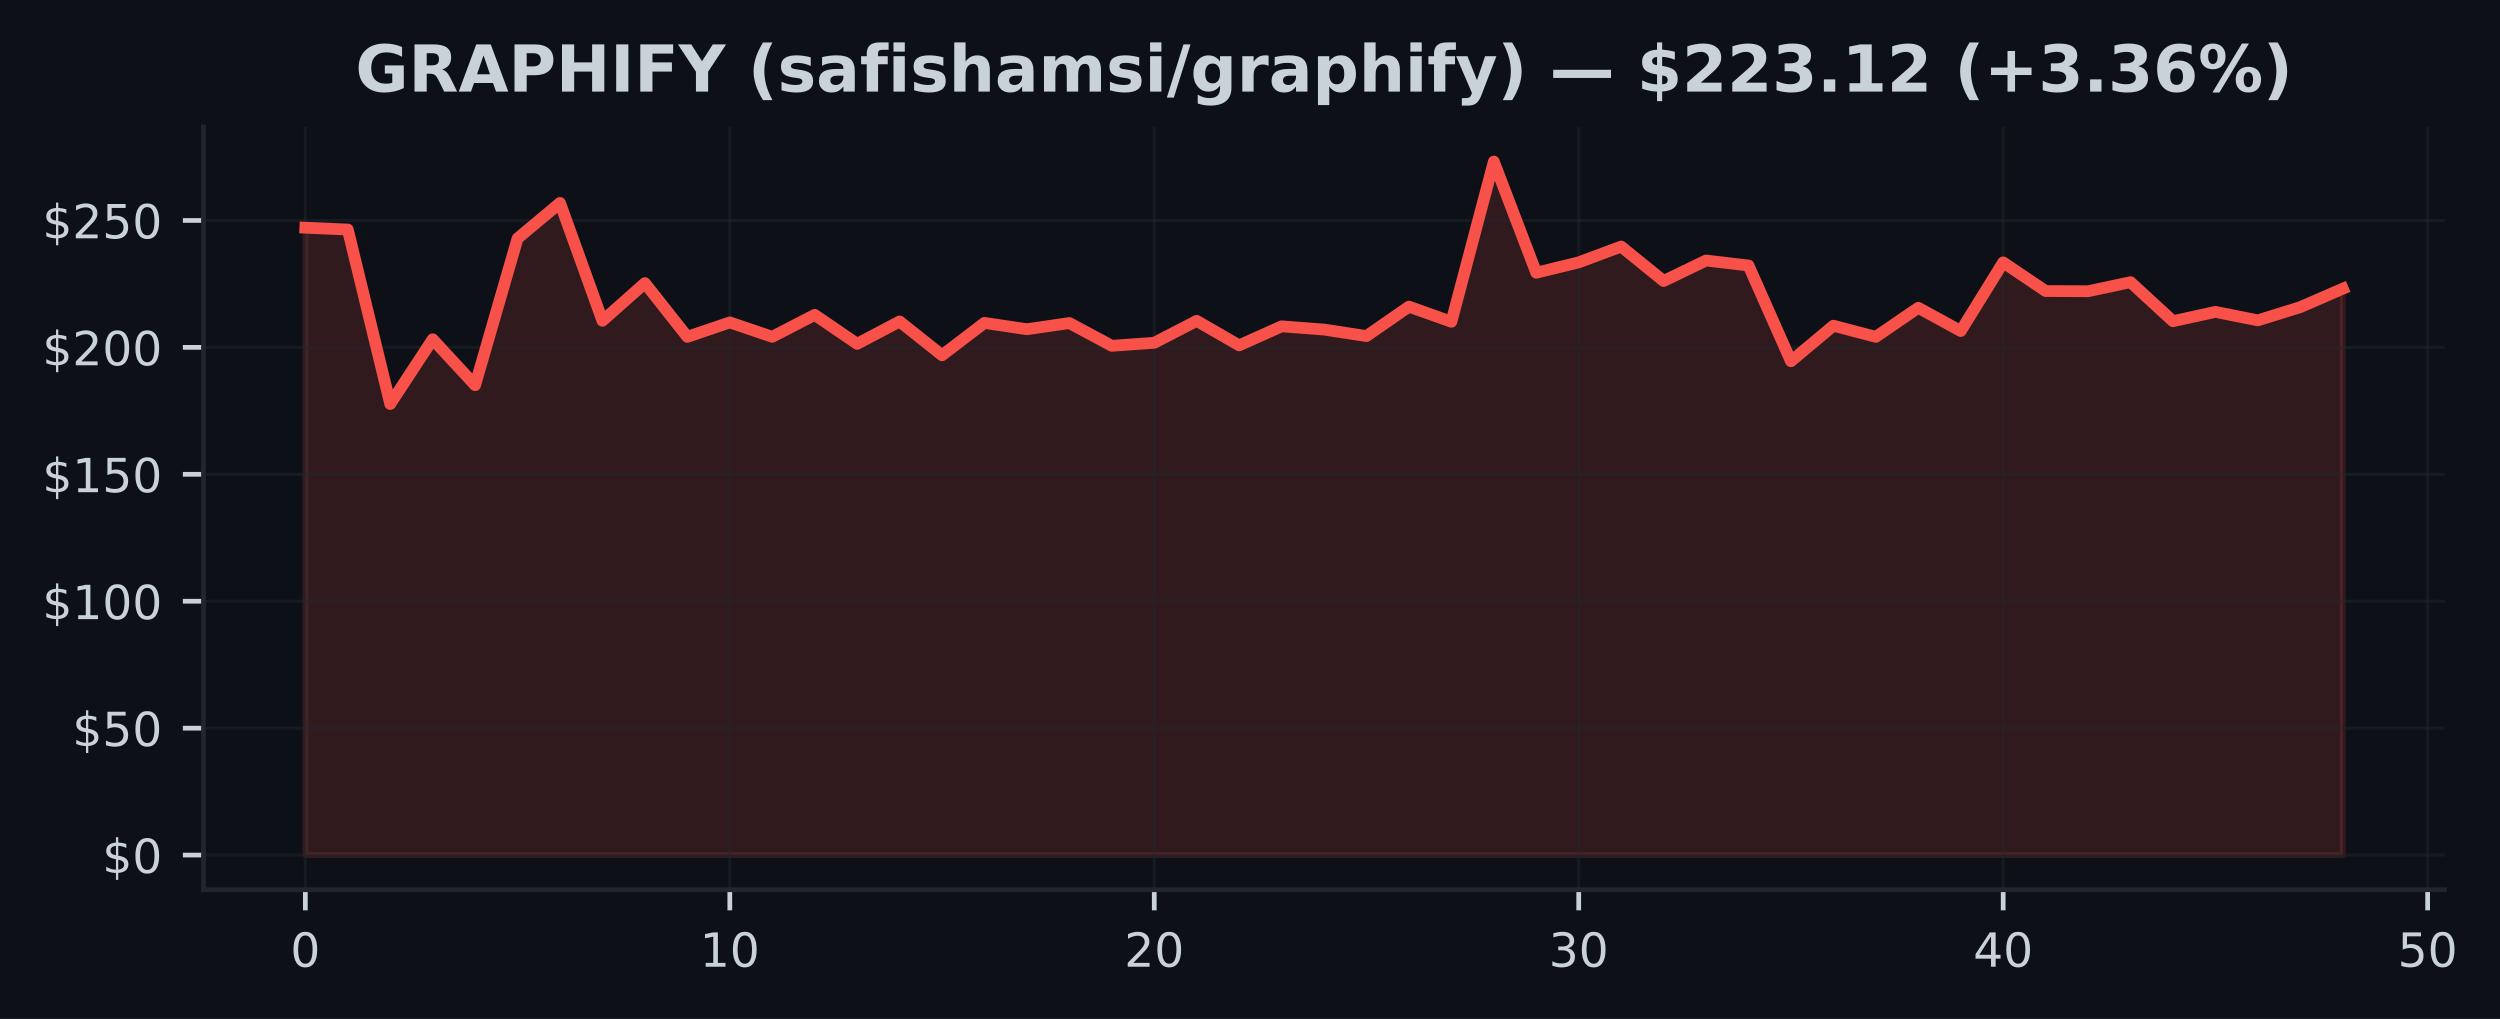
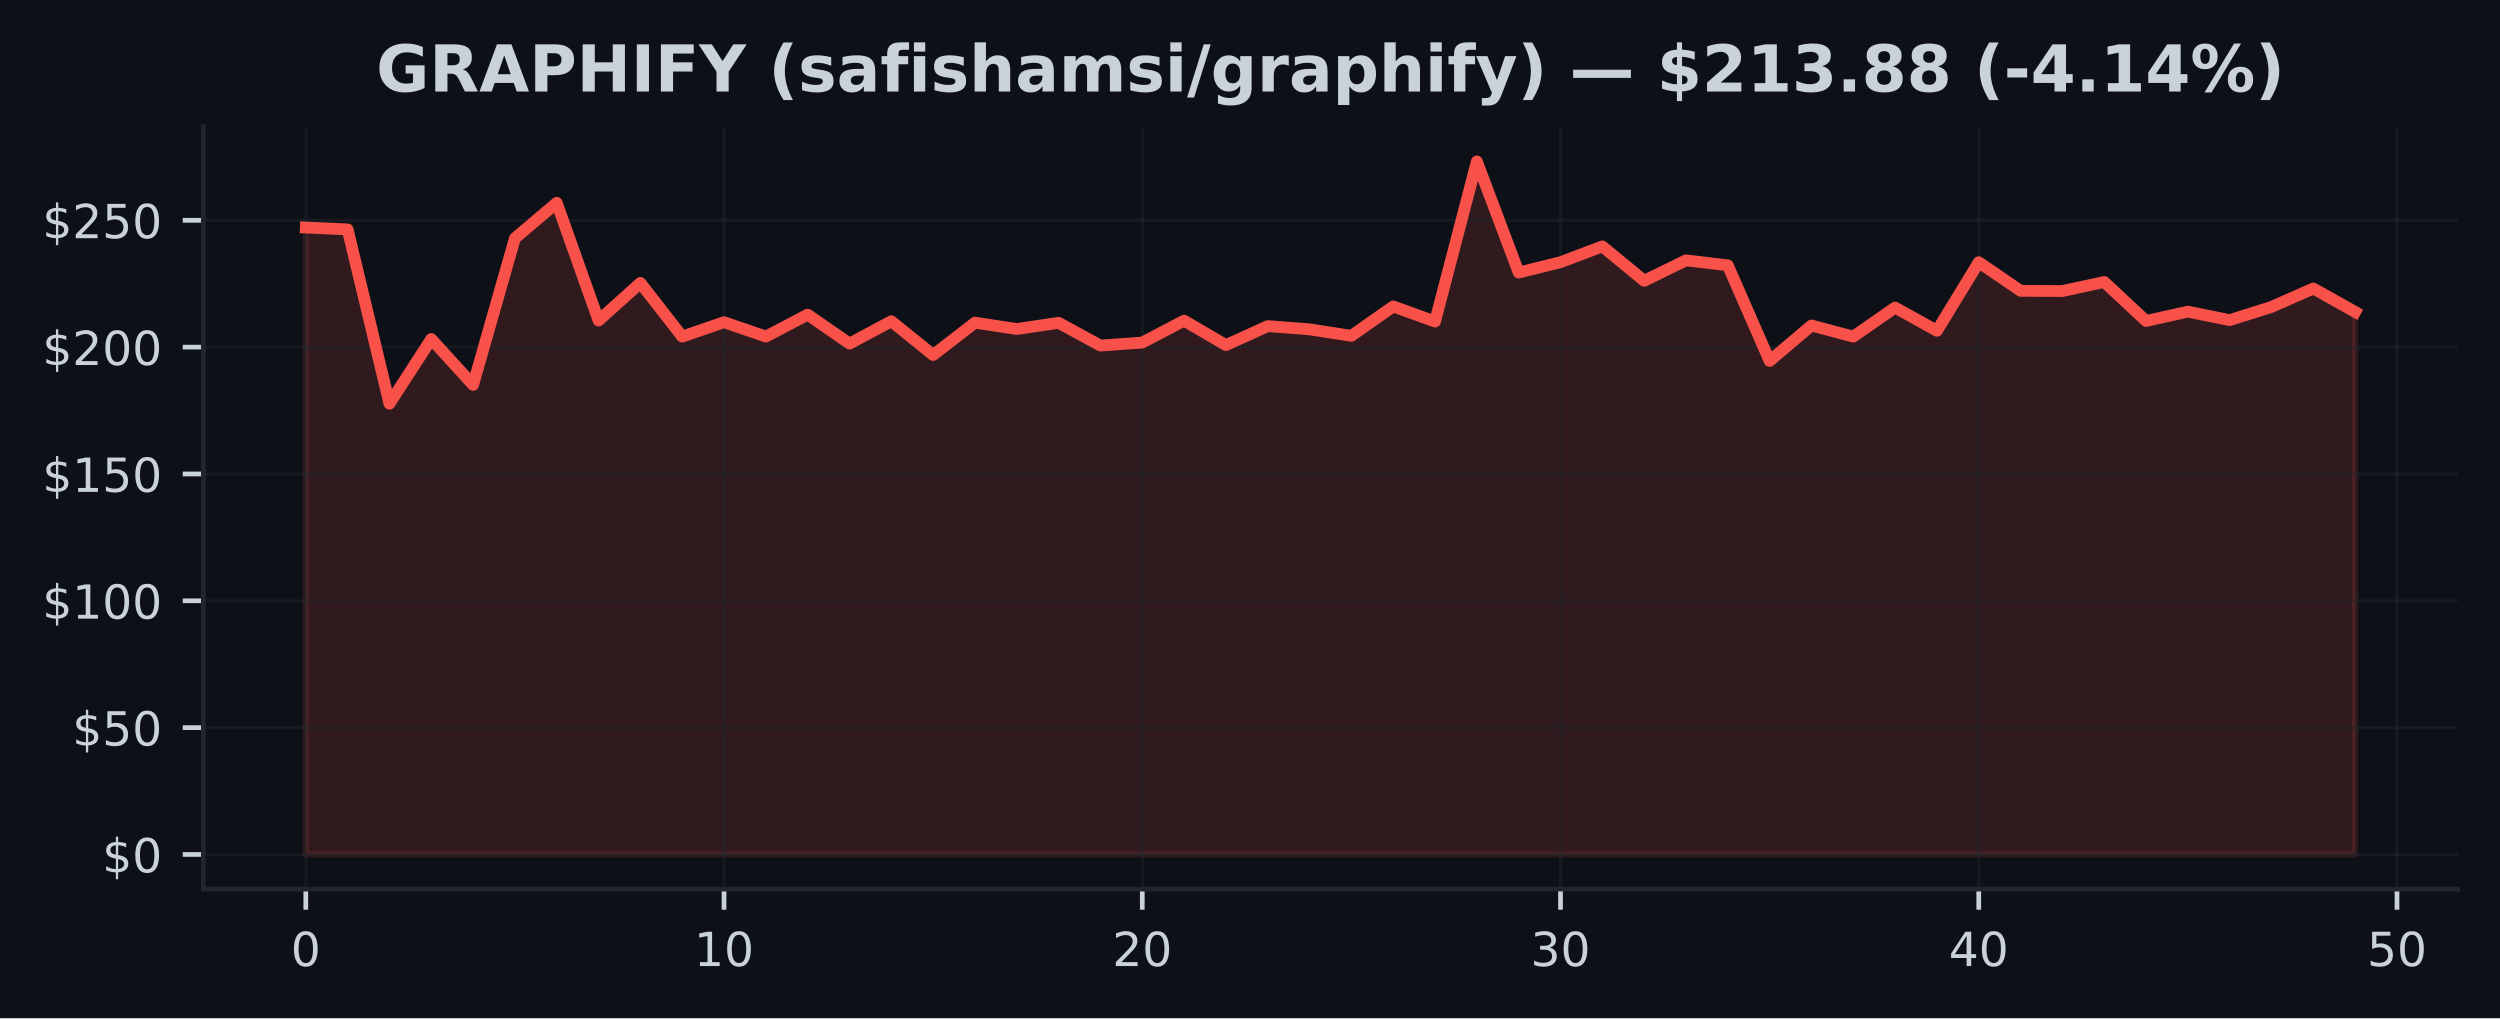
- <svg xmlns="http://www.w3.org/2000/svg" xmlns:xlink="http://www.w3.org/1999/xlink" width="424.613pt" height="173.061pt" viewBox="0 0 424.613 173.061" version="1.1">
+ <svg xmlns="http://www.w3.org/2000/svg" xmlns:xlink="http://www.w3.org/1999/xlink" width="424.91pt" height="173.061pt" viewBox="0 0 424.91 173.061" version="1.1">
  <defs>
    <style type="text/css">*{stroke-linejoin: round; stroke-linecap: butt}</style>
  </defs>
  <g id="figure_1">
    <g id="patch_1">
-       <path d="M 0 173.061  L 424.613 173.061  L 424.613 0  L 0 0  z " style="fill: #0d1117" />
+       <path d="M 0 173.061  L 424.91 173.061  L 424.91 0  L 0 0  z " style="fill: #0d1117" />
    </g>
    <g id="axes_1">
      <g id="patch_2">
-         <path d="M 34.56 151.118  L 415.206 151.118  L 415.206 21.558  L 34.56 21.558  z " style="fill: #0d1117" />
+         <path d="M 34.56 151.118  L 417.71 151.118  L 417.71 21.558  L 34.56 21.558  z " style="fill: #0d1117" />
      </g>
      <g id="FillBetweenPolyCollection_1">
        <defs>
-           <path id="mb9a2bd00d5" d="M 51.862 -27.832  L 51.862 -134.387  L 59.071 -134.072  L 66.281 -104.444  L 73.49 -115.434  L 80.699 -107.643  L 87.908 -132.567  L 95.117 -138.59  L 102.327 -118.581  L 109.536 -124.971  L 116.745 -115.848  L 123.954 -118.301  L 131.163 -115.856  L 138.373 -119.581  L 145.582 -114.662  L 152.791 -118.461  L 160 -112.722  L 167.209 -118.219  L 174.419 -117.141  L 181.628 -118.193  L 188.837 -114.326  L 196.046 -114.839  L 203.256 -118.564  L 210.465 -114.404  L 217.674 -117.633  L 224.883 -117.085  L 232.092 -115.981  L 239.302 -120.978  L 246.511 -118.413  L 253.72 -145.613  L 260.929 -126.738  L 268.138 -128.497  L 275.348 -131.183  L 282.557 -125.337  L 289.766 -128.812  L 296.975 -127.963  L 304.185 -111.709  L 311.394 -117.741  L 318.603 -115.848  L 325.812 -120.784  L 333.021 -116.839  L 340.231 -128.493  L 347.44 -123.63  L 354.649 -123.595  L 361.858 -125.134  L 369.067 -118.508  L 376.277 -120.09  L 383.486 -118.65  L 390.695 -120.896  L 397.904 -124.026  L 397.904 -27.832  L 397.904 -27.832  L 390.695 -27.832  L 383.486 -27.832  L 376.277 -27.832  L 369.067 -27.832  L 361.858 -27.832  L 354.649 -27.832  L 347.44 -27.832  L 340.231 -27.832  L 333.021 -27.832  L 325.812 -27.832  L 318.603 -27.832  L 311.394 -27.832  L 304.185 -27.832  L 296.975 -27.832  L 289.766 -27.832  L 282.557 -27.832  L 275.348 -27.832  L 268.138 -27.832  L 260.929 -27.832  L 253.72 -27.832  L 246.511 -27.832  L 239.302 -27.832  L 232.092 -27.832  L 224.883 -27.832  L 217.674 -27.832  L 210.465 -27.832  L 203.256 -27.832  L 196.046 -27.832  L 188.837 -27.832  L 181.628 -27.832  L 174.419 -27.832  L 167.209 -27.832  L 160 -27.832  L 152.791 -27.832  L 145.582 -27.832  L 138.373 -27.832  L 131.163 -27.832  L 123.954 -27.832  L 116.745 -27.832  L 109.536 -27.832  L 102.327 -27.832  L 95.117 -27.832  L 87.908 -27.832  L 80.699 -27.832  L 73.49 -27.832  L 66.281 -27.832  L 59.071 -27.832  L 51.862 -27.832  z " style="stroke: #f85149; stroke-opacity: 0.15" />
+           <path id="m6faa3077fe" d="M 51.976 -27.832  L 51.976 -134.387  L 59.084 -134.072  L 66.193 -104.444  L 73.302 -115.434  L 80.41 -107.643  L 87.519 -132.567  L 94.627 -138.59  L 101.736 -118.581  L 108.844 -124.971  L 115.953 -115.848  L 123.061 -118.301  L 130.17 -115.856  L 137.278 -119.581  L 144.387 -114.662  L 151.495 -118.461  L 158.604 -112.722  L 165.712 -118.219  L 172.821 -117.141  L 179.93 -118.193  L 187.038 -114.326  L 194.147 -114.839  L 201.255 -118.564  L 208.364 -114.404  L 215.472 -117.633  L 222.581 -117.085  L 229.689 -115.981  L 236.798 -120.978  L 243.906 -118.413  L 251.015 -145.613  L 258.123 -126.738  L 265.232 -128.497  L 272.34 -131.183  L 279.449 -125.337  L 286.558 -128.812  L 293.666 -127.963  L 300.775 -111.709  L 307.883 -117.741  L 314.992 -115.848  L 322.1 -120.784  L 329.209 -116.839  L 336.317 -128.493  L 343.426 -123.63  L 350.534 -123.595  L 357.643 -125.134  L 364.751 -118.508  L 371.86 -120.09  L 378.968 -118.65  L 386.077 -120.896  L 393.186 -124.026  L 400.294 -120.043  L 400.294 -27.832  L 400.294 -27.832  L 393.186 -27.832  L 386.077 -27.832  L 378.968 -27.832  L 371.86 -27.832  L 364.751 -27.832  L 357.643 -27.832  L 350.534 -27.832  L 343.426 -27.832  L 336.317 -27.832  L 329.209 -27.832  L 322.1 -27.832  L 314.992 -27.832  L 307.883 -27.832  L 300.775 -27.832  L 293.666 -27.832  L 286.558 -27.832  L 279.449 -27.832  L 272.34 -27.832  L 265.232 -27.832  L 258.123 -27.832  L 251.015 -27.832  L 243.906 -27.832  L 236.798 -27.832  L 229.689 -27.832  L 222.581 -27.832  L 215.472 -27.832  L 208.364 -27.832  L 201.255 -27.832  L 194.147 -27.832  L 187.038 -27.832  L 179.93 -27.832  L 172.821 -27.832  L 165.712 -27.832  L 158.604 -27.832  L 151.495 -27.832  L 144.387 -27.832  L 137.278 -27.832  L 130.17 -27.832  L 123.061 -27.832  L 115.953 -27.832  L 108.844 -27.832  L 101.736 -27.832  L 94.627 -27.832  L 87.519 -27.832  L 80.41 -27.832  L 73.302 -27.832  L 66.193 -27.832  L 59.084 -27.832  L 51.976 -27.832  z " style="stroke: #f85149; stroke-opacity: 0.15" />
        </defs>
-         <g clip-path="url(#pe416d7bf7e)">
-           <use xlink:href="#mb9a2bd00d5" x="0" y="173.061" style="fill: #f85149; fill-opacity: 0.15; stroke: #f85149; stroke-opacity: 0.15" />
+         <g clip-path="url(#p55ceebffc2)">
+           <use xlink:href="#m6faa3077fe" x="0" y="173.061" style="fill: #f85149; fill-opacity: 0.15; stroke: #f85149; stroke-opacity: 0.15" />
        </g>
      </g>
      <g id="matplotlib.axis_1">
        <g id="xtick_1">
          <g id="line2d_1">
-             <path d="M 51.862 151.118  L 51.862 21.558  " clip-path="url(#pe416d7bf7e)" style="fill: none; stroke: #21262d; stroke-opacity: 0.5; stroke-width: 0.5; stroke-linecap: square" />
+             <path d="M 51.976 151.118  L 51.976 21.558  " clip-path="url(#p55ceebffc2)" style="fill: none; stroke: #21262d; stroke-opacity: 0.5; stroke-width: 0.5; stroke-linecap: square" />
          </g>
          <g id="line2d_2">
            <defs>
-               <path id="md502d9229d" d="M 0 0  L 0 3.5  " style="stroke: #c9d1d9; stroke-width: 0.8" />
+               <path id="m56b610ea35" d="M 0 0  L 0 3.5  " style="stroke: #c9d1d9; stroke-width: 0.8" />
            </defs>
            <g>
-               <use xlink:href="#md502d9229d" x="51.862" y="151.118" style="fill: #c9d1d9; stroke: #c9d1d9; stroke-width: 0.8" />
+               <use xlink:href="#m56b610ea35" x="51.976" y="151.118" style="fill: #c9d1d9; stroke: #c9d1d9; stroke-width: 0.8" />
            </g>
          </g>
          <g id="text_1">
-             <g style="fill: #c9d1d9" transform="translate(49.31711 164.197) scale(0.08 -0.08)">
+             <g style="fill: #c9d1d9" transform="translate(49.43091 164.197) scale(0.08 -0.08)">
              <defs>
                <path id="DejaVuSans-30" d="M 2034 4250  Q 1547 4250 1301 3770  Q 1056 3291 1056 2328  Q 1056 1369 1301 889  Q 1547 409 2034 409  Q 2525 409 2770 889  Q 3016 1369 3016 2328  Q 3016 3291 2770 3770  Q 2525 4250 2034 4250  z M 2034 4750  Q 2819 4750 3233 4129  Q 3647 3509 3647 2328  Q 3647 1150 3233 529  Q 2819 -91 2034 -91  Q 1250 -91 836 529  Q 422 1150 422 2328  Q 422 3509 836 4129  Q 1250 4750 2034 4750  z " transform="scale(0.015625)" />
              </defs>
              <use xlink:href="#DejaVuSans-30" />
            </g>
          </g>
        </g>
        <g id="xtick_2">
          <g id="line2d_3">
-             <path d="M 123.954 151.118  L 123.954 21.558  " clip-path="url(#pe416d7bf7e)" style="fill: none; stroke: #21262d; stroke-opacity: 0.5; stroke-width: 0.5; stroke-linecap: square" />
+             <path d="M 123.061 151.118  L 123.061 21.558  " clip-path="url(#p55ceebffc2)" style="fill: none; stroke: #21262d; stroke-opacity: 0.5; stroke-width: 0.5; stroke-linecap: square" />
          </g>
          <g id="line2d_4">
            <g>
-               <use xlink:href="#md502d9229d" x="123.954" y="151.118" style="fill: #c9d1d9; stroke: #c9d1d9; stroke-width: 0.8" />
+               <use xlink:href="#m56b610ea35" x="123.061" y="151.118" style="fill: #c9d1d9; stroke: #c9d1d9; stroke-width: 0.8" />
            </g>
          </g>
          <g id="text_2">
-             <g style="fill: #c9d1d9" transform="translate(118.8642 164.197) scale(0.08 -0.08)">
+             <g style="fill: #c9d1d9" transform="translate(117.9713 164.197) scale(0.08 -0.08)">
              <defs>
                <path id="DejaVuSans-31" d="M 794 531  L 1825 531  L 1825 4091  L 703 3866  L 703 4441  L 1819 4666  L 2450 4666  L 2450 531  L 3481 531  L 3481 0  L 794 0  L 794 531  z " transform="scale(0.015625)" />
              </defs>
              <use xlink:href="#DejaVuSans-31" />
              <use xlink:href="#DejaVuSans-30" transform="translate(63.62305 0)" />
            </g>
          </g>
        </g>
        <g id="xtick_3">
          <g id="line2d_5">
-             <path d="M 196.046 151.118  L 196.046 21.558  " clip-path="url(#pe416d7bf7e)" style="fill: none; stroke: #21262d; stroke-opacity: 0.5; stroke-width: 0.5; stroke-linecap: square" />
+             <path d="M 194.147 151.118  L 194.147 21.558  " clip-path="url(#p55ceebffc2)" style="fill: none; stroke: #21262d; stroke-opacity: 0.5; stroke-width: 0.5; stroke-linecap: square" />
          </g>
          <g id="line2d_6">
            <g>
-               <use xlink:href="#md502d9229d" x="196.046" y="151.118" style="fill: #c9d1d9; stroke: #c9d1d9; stroke-width: 0.8" />
+               <use xlink:href="#m56b610ea35" x="194.147" y="151.118" style="fill: #c9d1d9; stroke: #c9d1d9; stroke-width: 0.8" />
            </g>
          </g>
          <g id="text_3">
-             <g style="fill: #c9d1d9" transform="translate(190.9563 164.197) scale(0.08 -0.08)">
+             <g style="fill: #c9d1d9" transform="translate(189.0566 164.197) scale(0.08 -0.08)">
              <defs>
                <path id="DejaVuSans-32" d="M 1228 531  L 3431 531  L 3431 0  L 469 0  L 469 531  Q 828 903 1448 1529  Q 2069 2156 2228 2338  Q 2531 2678 2651 2914  Q 2772 3150 2772 3378  Q 2772 3750 2511 3984  Q 2250 4219 1831 4219  Q 1534 4219 1204 4116  Q 875 4013 500 3803  L 500 4441  Q 881 4594 1212 4672  Q 1544 4750 1819 4750  Q 2544 4750 2975 4387  Q 3406 4025 3406 3419  Q 3406 3131 3298 2873  Q 3191 2616 2906 2266  Q 2828 2175 2409 1742  Q 1991 1309 1228 531  z " transform="scale(0.015625)" />
              </defs>
              <use xlink:href="#DejaVuSans-32" />
              <use xlink:href="#DejaVuSans-30" transform="translate(63.62305 0)" />
            </g>
          </g>
        </g>
        <g id="xtick_4">
          <g id="line2d_7">
-             <path d="M 268.138 151.118  L 268.138 21.558  " clip-path="url(#pe416d7bf7e)" style="fill: none; stroke: #21262d; stroke-opacity: 0.5; stroke-width: 0.5; stroke-linecap: square" />
+             <path d="M 265.232 151.118  L 265.232 21.558  " clip-path="url(#p55ceebffc2)" style="fill: none; stroke: #21262d; stroke-opacity: 0.5; stroke-width: 0.5; stroke-linecap: square" />
          </g>
          <g id="line2d_8">
            <g>
-               <use xlink:href="#md502d9229d" x="268.138" y="151.118" style="fill: #c9d1d9; stroke: #c9d1d9; stroke-width: 0.8" />
+               <use xlink:href="#m56b610ea35" x="265.232" y="151.118" style="fill: #c9d1d9; stroke: #c9d1d9; stroke-width: 0.8" />
            </g>
          </g>
          <g id="text_4">
-             <g style="fill: #c9d1d9" transform="translate(263.0485 164.197) scale(0.08 -0.08)">
+             <g style="fill: #c9d1d9" transform="translate(260.1419 164.197) scale(0.08 -0.08)">
              <defs>
                <path id="DejaVuSans-33" d="M 2597 2516  Q 3050 2419 3304 2112  Q 3559 1806 3559 1356  Q 3559 666 3084 287  Q 2609 -91 1734 -91  Q 1441 -91 1130 -33  Q 819 25 488 141  L 488 750  Q 750 597 1062 519  Q 1375 441 1716 441  Q 2309 441 2620 675  Q 2931 909 2931 1356  Q 2931 1769 2642 2001  Q 2353 2234 1838 2234  L 1294 2234  L 1294 2753  L 1863 2753  Q 2328 2753 2575 2939  Q 2822 3125 2822 3475  Q 2822 3834 2567 4026  Q 2313 4219 1838 4219  Q 1578 4219 1281 4162  Q 984 4106 628 3988  L 628 4550  Q 988 4650 1302 4700  Q 1616 4750 1894 4750  Q 2613 4750 3031 4423  Q 3450 4097 3450 3541  Q 3450 3153 3228 2886  Q 3006 2619 2597 2516  z " transform="scale(0.015625)" />
              </defs>
              <use xlink:href="#DejaVuSans-33" />
              <use xlink:href="#DejaVuSans-30" transform="translate(63.62305 0)" />
            </g>
          </g>
        </g>
        <g id="xtick_5">
          <g id="line2d_9">
-             <path d="M 340.231 151.118  L 340.231 21.558  " clip-path="url(#pe416d7bf7e)" style="fill: none; stroke: #21262d; stroke-opacity: 0.5; stroke-width: 0.5; stroke-linecap: square" />
+             <path d="M 336.317 151.118  L 336.317 21.558  " clip-path="url(#p55ceebffc2)" style="fill: none; stroke: #21262d; stroke-opacity: 0.5; stroke-width: 0.5; stroke-linecap: square" />
          </g>
          <g id="line2d_10">
            <g>
-               <use xlink:href="#md502d9229d" x="340.231" y="151.118" style="fill: #c9d1d9; stroke: #c9d1d9; stroke-width: 0.8" />
+               <use xlink:href="#m56b610ea35" x="336.317" y="151.118" style="fill: #c9d1d9; stroke: #c9d1d9; stroke-width: 0.8" />
            </g>
          </g>
          <g id="text_5">
-             <g style="fill: #c9d1d9" transform="translate(335.1406 164.197) scale(0.08 -0.08)">
+             <g style="fill: #c9d1d9" transform="translate(331.2273 164.197) scale(0.08 -0.08)">
              <defs>
                <path id="DejaVuSans-34" d="M 2419 4116  L 825 1625  L 2419 1625  L 2419 4116  z M 2253 4666  L 3047 4666  L 3047 1625  L 3713 1625  L 3713 1100  L 3047 1100  L 3047 0  L 2419 0  L 2419 1100  L 313 1100  L 313 1709  L 2253 4666  z " transform="scale(0.015625)" />
              </defs>
              <use xlink:href="#DejaVuSans-34" />
              <use xlink:href="#DejaVuSans-30" transform="translate(63.62305 0)" />
            </g>
          </g>
        </g>
        <g id="xtick_6">
          <g id="line2d_11">
-             <path d="M 412.323 151.118  L 412.323 21.558  " clip-path="url(#pe416d7bf7e)" style="fill: none; stroke: #21262d; stroke-opacity: 0.5; stroke-width: 0.5; stroke-linecap: square" />
+             <path d="M 407.403 151.118  L 407.403 21.558  " clip-path="url(#p55ceebffc2)" style="fill: none; stroke: #21262d; stroke-opacity: 0.5; stroke-width: 0.5; stroke-linecap: square" />
          </g>
          <g id="line2d_12">
            <g>
-               <use xlink:href="#md502d9229d" x="412.323" y="151.118" style="fill: #c9d1d9; stroke: #c9d1d9; stroke-width: 0.8" />
+               <use xlink:href="#m56b610ea35" x="407.403" y="151.118" style="fill: #c9d1d9; stroke: #c9d1d9; stroke-width: 0.8" />
            </g>
          </g>
          <g id="text_6">
-             <g style="fill: #c9d1d9" transform="translate(407.2327 164.197) scale(0.08 -0.08)">
+             <g style="fill: #c9d1d9" transform="translate(402.3126 164.197) scale(0.08 -0.08)">
              <defs>
                <path id="DejaVuSans-35" d="M 691 4666  L 3169 4666  L 3169 4134  L 1269 4134  L 1269 2991  Q 1406 3038 1543 3061  Q 1681 3084 1819 3084  Q 2600 3084 3056 2656  Q 3513 2228 3513 1497  Q 3513 744 3044 326  Q 2575 -91 1722 -91  Q 1428 -91 1123 -41  Q 819 9 494 109  L 494 744  Q 775 591 1075 516  Q 1375 441 1709 441  Q 2250 441 2565 725  Q 2881 1009 2881 1497  Q 2881 1984 2565 2268  Q 2250 2553 1709 2553  Q 1456 2553 1204 2497  Q 953 2441 691 2322  L 691 4666  z " transform="scale(0.015625)" />
              </defs>
              <use xlink:href="#DejaVuSans-35" />
              <use xlink:href="#DejaVuSans-30" transform="translate(63.62305 0)" />
            </g>
          </g>
        </g>
      </g>
      <g id="matplotlib.axis_2">
        <g id="ytick_1">
          <g id="line2d_13">
-             <path d="M 34.56 145.229  L 415.206 145.229  " clip-path="url(#pe416d7bf7e)" style="fill: none; stroke: #21262d; stroke-opacity: 0.5; stroke-width: 0.5; stroke-linecap: square" />
+             <path d="M 34.56 145.229  L 417.71 145.229  " clip-path="url(#p55ceebffc2)" style="fill: none; stroke: #21262d; stroke-opacity: 0.5; stroke-width: 0.5; stroke-linecap: square" />
          </g>
          <g id="line2d_14">
            <defs>
-               <path id="m1dbfeafb16" d="M 0 0  L -3.5 0  " style="stroke: #c9d1d9; stroke-width: 0.8" />
+               <path id="mc0f19ac5fa" d="M 0 0  L -3.5 0  " style="stroke: #c9d1d9; stroke-width: 0.8" />
            </defs>
            <g>
-               <use xlink:href="#m1dbfeafb16" x="34.56" y="145.229" style="fill: #c9d1d9; stroke: #c9d1d9; stroke-width: 0.8" />
+               <use xlink:href="#mc0f19ac5fa" x="34.56" y="145.229" style="fill: #c9d1d9; stroke: #c9d1d9; stroke-width: 0.8" />
            </g>
          </g>
          <g id="text_7">
            <g style="fill: #c9d1d9" transform="translate(17.38 148.2686) scale(0.08 -0.08)">
              <defs>
                <path id="DejaVuSans-24" d="M 2163 -941  L 1850 -941  L 1847 0  Q 1519 6 1191 76  Q 863 147 531 288  L 531 850  Q 850 650 1176 548  Q 1503 447 1850 444  L 1850 1869  Q 1159 1981 845 2250  Q 531 2519 531 2988  Q 531 3497 872 3790  Q 1213 4084 1850 4128  L 1850 4863  L 2163 4863  L 2163 4138  Q 2453 4125 2725 4076  Q 2997 4028 3256 3944  L 3256 3397  Q 2997 3528 2723 3600  Q 2450 3672 2163 3684  L 2163 2350  Q 2872 2241 3206 1959  Q 3541 1678 3541 1191  Q 3541 663 3186 358  Q 2831 53 2163 6  L 2163 -941  z M 1850 2406  L 1850 3688  Q 1488 3647 1297 3481  Q 1106 3316 1106 3041  Q 1106 2772 1282 2622  Q 1459 2472 1850 2406  z M 2163 1806  L 2163 453  Q 2559 506 2761 678  Q 2963 850 2963 1131  Q 2963 1406 2770 1568  Q 2578 1731 2163 1806  z " transform="scale(0.015625)" />
              </defs>
              <use xlink:href="#DejaVuSans-24" />
              <use xlink:href="#DejaVuSans-30" transform="translate(63.62305 0)" />
            </g>
          </g>
        </g>
        <g id="ytick_2">
          <g id="line2d_15">
-             <path d="M 34.56 123.672  L 415.206 123.672  " clip-path="url(#pe416d7bf7e)" style="fill: none; stroke: #21262d; stroke-opacity: 0.5; stroke-width: 0.5; stroke-linecap: square" />
+             <path d="M 34.56 123.672  L 417.71 123.672  " clip-path="url(#p55ceebffc2)" style="fill: none; stroke: #21262d; stroke-opacity: 0.5; stroke-width: 0.5; stroke-linecap: square" />
          </g>
          <g id="line2d_16">
            <g>
-               <use xlink:href="#m1dbfeafb16" x="34.56" y="123.672" style="fill: #c9d1d9; stroke: #c9d1d9; stroke-width: 0.8" />
+               <use xlink:href="#mc0f19ac5fa" x="34.56" y="123.672" style="fill: #c9d1d9; stroke: #c9d1d9; stroke-width: 0.8" />
            </g>
          </g>
          <g id="text_8">
            <g style="fill: #c9d1d9" transform="translate(12.29 126.7118) scale(0.08 -0.08)">
              <use xlink:href="#DejaVuSans-24" />
              <use xlink:href="#DejaVuSans-35" transform="translate(63.62305 0)" />
              <use xlink:href="#DejaVuSans-30" transform="translate(127.2461 0)" />
            </g>
          </g>
        </g>
        <g id="ytick_3">
          <g id="line2d_17">
-             <path d="M 34.56 102.116  L 415.206 102.116  " clip-path="url(#pe416d7bf7e)" style="fill: none; stroke: #21262d; stroke-opacity: 0.5; stroke-width: 0.5; stroke-linecap: square" />
+             <path d="M 34.56 102.116  L 417.71 102.116  " clip-path="url(#p55ceebffc2)" style="fill: none; stroke: #21262d; stroke-opacity: 0.5; stroke-width: 0.5; stroke-linecap: square" />
          </g>
          <g id="line2d_18">
            <g>
-               <use xlink:href="#m1dbfeafb16" x="34.56" y="102.116" style="fill: #c9d1d9; stroke: #c9d1d9; stroke-width: 0.8" />
+               <use xlink:href="#mc0f19ac5fa" x="34.56" y="102.116" style="fill: #c9d1d9; stroke: #c9d1d9; stroke-width: 0.8" />
            </g>
          </g>
          <g id="text_9">
            <g style="fill: #c9d1d9" transform="translate(7.2 105.155) scale(0.08 -0.08)">
              <use xlink:href="#DejaVuSans-24" />
              <use xlink:href="#DejaVuSans-31" transform="translate(63.62305 0)" />
              <use xlink:href="#DejaVuSans-30" transform="translate(127.2461 0)" />
              <use xlink:href="#DejaVuSans-30" transform="translate(190.8691 0)" />
            </g>
          </g>
        </g>
        <g id="ytick_4">
          <g id="line2d_19">
-             <path d="M 34.56 80.559  L 415.206 80.559  " clip-path="url(#pe416d7bf7e)" style="fill: none; stroke: #21262d; stroke-opacity: 0.5; stroke-width: 0.5; stroke-linecap: square" />
+             <path d="M 34.56 80.559  L 417.71 80.559  " clip-path="url(#p55ceebffc2)" style="fill: none; stroke: #21262d; stroke-opacity: 0.5; stroke-width: 0.5; stroke-linecap: square" />
          </g>
          <g id="line2d_20">
            <g>
-               <use xlink:href="#m1dbfeafb16" x="34.56" y="80.559" style="fill: #c9d1d9; stroke: #c9d1d9; stroke-width: 0.8" />
+               <use xlink:href="#mc0f19ac5fa" x="34.56" y="80.559" style="fill: #c9d1d9; stroke: #c9d1d9; stroke-width: 0.8" />
            </g>
          </g>
          <g id="text_10">
            <g style="fill: #c9d1d9" transform="translate(7.2 83.59829) scale(0.08 -0.08)">
              <use xlink:href="#DejaVuSans-24" />
              <use xlink:href="#DejaVuSans-31" transform="translate(63.62305 0)" />
              <use xlink:href="#DejaVuSans-35" transform="translate(127.2461 0)" />
              <use xlink:href="#DejaVuSans-30" transform="translate(190.8691 0)" />
            </g>
          </g>
        </g>
        <g id="ytick_5">
          <g id="line2d_21">
-             <path d="M 34.56 59.002  L 415.206 59.002  " clip-path="url(#pe416d7bf7e)" style="fill: none; stroke: #21262d; stroke-opacity: 0.5; stroke-width: 0.5; stroke-linecap: square" />
+             <path d="M 34.56 59.002  L 417.71 59.002  " clip-path="url(#p55ceebffc2)" style="fill: none; stroke: #21262d; stroke-opacity: 0.5; stroke-width: 0.5; stroke-linecap: square" />
          </g>
          <g id="line2d_22">
            <g>
-               <use xlink:href="#m1dbfeafb16" x="34.56" y="59.002" style="fill: #c9d1d9; stroke: #c9d1d9; stroke-width: 0.8" />
+               <use xlink:href="#mc0f19ac5fa" x="34.56" y="59.002" style="fill: #c9d1d9; stroke: #c9d1d9; stroke-width: 0.8" />
            </g>
          </g>
          <g id="text_11">
            <g style="fill: #c9d1d9" transform="translate(7.2 62.04153) scale(0.08 -0.08)">
              <use xlink:href="#DejaVuSans-24" />
              <use xlink:href="#DejaVuSans-32" transform="translate(63.62305 0)" />
              <use xlink:href="#DejaVuSans-30" transform="translate(127.2461 0)" />
              <use xlink:href="#DejaVuSans-30" transform="translate(190.8691 0)" />
            </g>
          </g>
        </g>
        <g id="ytick_6">
          <g id="line2d_23">
-             <path d="M 34.56 37.445  L 415.206 37.445  " clip-path="url(#pe416d7bf7e)" style="fill: none; stroke: #21262d; stroke-opacity: 0.5; stroke-width: 0.5; stroke-linecap: square" />
+             <path d="M 34.56 37.445  L 417.71 37.445  " clip-path="url(#p55ceebffc2)" style="fill: none; stroke: #21262d; stroke-opacity: 0.5; stroke-width: 0.5; stroke-linecap: square" />
          </g>
          <g id="line2d_24">
            <g>
-               <use xlink:href="#m1dbfeafb16" x="34.56" y="37.445" style="fill: #c9d1d9; stroke: #c9d1d9; stroke-width: 0.8" />
+               <use xlink:href="#mc0f19ac5fa" x="34.56" y="37.445" style="fill: #c9d1d9; stroke: #c9d1d9; stroke-width: 0.8" />
            </g>
          </g>
          <g id="text_12">
            <g style="fill: #c9d1d9" transform="translate(7.2 40.48477) scale(0.08 -0.08)">
              <use xlink:href="#DejaVuSans-24" />
              <use xlink:href="#DejaVuSans-32" transform="translate(63.62305 0)" />
              <use xlink:href="#DejaVuSans-35" transform="translate(127.2461 0)" />
              <use xlink:href="#DejaVuSans-30" transform="translate(190.8691 0)" />
            </g>
          </g>
        </g>
      </g>
      <g id="line2d_25">
-         <path d="M 51.862 38.674  L 59.071 38.989  L 66.281 68.616  L 73.49 57.627  L 80.699 65.417  L 87.908 40.494  L 95.117 34.471  L 102.327 54.48  L 109.536 48.09  L 116.745 57.213  L 123.954 54.76  L 131.163 57.204  L 138.373 53.479  L 145.582 58.399  L 152.791 54.6  L 160 60.339  L 167.209 54.842  L 174.419 55.92  L 181.628 54.868  L 188.837 58.735  L 196.046 58.222  L 203.256 54.497  L 210.465 58.657  L 217.674 55.428  L 224.883 55.976  L 232.092 57.079  L 239.302 52.082  L 246.511 54.648  L 253.72 27.447  L 260.929 46.322  L 268.138 44.563  L 275.348 41.877  L 282.557 47.724  L 289.766 44.249  L 296.975 45.098  L 304.185 61.352  L 311.394 55.32  L 318.603 57.213  L 325.812 52.276  L 333.021 56.221  L 340.231 44.568  L 347.44 49.431  L 354.649 49.465  L 361.858 47.926  L 369.067 54.553  L 376.277 52.971  L 383.486 54.411  L 390.695 52.164  L 397.904 49.034  " clip-path="url(#pe416d7bf7e)" style="fill: none; stroke: #f85149; stroke-width: 2; stroke-linecap: square" />
+         <path d="M 51.976 38.674  L 59.084 38.989  L 66.193 68.616  L 73.302 57.627  L 80.41 65.417  L 87.519 40.494  L 94.627 34.471  L 101.736 54.48  L 108.844 48.09  L 115.953 57.213  L 123.061 54.76  L 130.17 57.204  L 137.278 53.479  L 144.387 58.399  L 151.495 54.6  L 158.604 60.339  L 165.712 54.842  L 172.821 55.92  L 179.93 54.868  L 187.038 58.735  L 194.147 58.222  L 201.255 54.497  L 208.364 58.657  L 215.472 55.428  L 222.581 55.976  L 229.689 57.079  L 236.798 52.082  L 243.906 54.648  L 251.015 27.447  L 258.123 46.322  L 265.232 44.563  L 272.34 41.877  L 279.449 47.724  L 286.558 44.249  L 293.666 45.098  L 300.775 61.352  L 307.883 55.32  L 314.992 57.213  L 322.1 52.276  L 329.209 56.221  L 336.317 44.568  L 343.426 49.431  L 350.534 49.465  L 357.643 47.926  L 364.751 54.553  L 371.86 52.971  L 378.968 54.411  L 386.077 52.164  L 393.186 49.034  L 400.294 53.018  " clip-path="url(#p55ceebffc2)" style="fill: none; stroke: #f85149; stroke-width: 2; stroke-linecap: square" />
      </g>
      <g id="patch_3">
        <path d="M 34.56 151.118  L 34.56 21.558  " style="fill: none; stroke: #21262d; stroke-width: 0.8; stroke-linejoin: miter; stroke-linecap: square" />
      </g>
      <g id="patch_4">
-         <path d="M 34.56 151.118  L 415.206 151.118  " style="fill: none; stroke: #21262d; stroke-width: 0.8; stroke-linejoin: miter; stroke-linecap: square" />
+         <path d="M 34.56 151.118  L 417.71 151.118  " style="fill: none; stroke: #21262d; stroke-width: 0.8; stroke-linejoin: miter; stroke-linecap: square" />
      </g>
      <g id="text_13">
-         <g style="fill: #c9d1d9" transform="translate(60.36615 15.55828) scale(0.11 -0.11)">
+         <g style="fill: #c9d1d9" transform="translate(63.9443 15.55828) scale(0.11 -0.11)">
          <defs>
            <path id="DejaVuSans-Bold-47" d="M 4781 347  Q 4331 128 3847 18  Q 3363 -91 2847 -91  Q 1681 -91 1000 561  Q 319 1213 319 2328  Q 319 3456 1012 4103  Q 1706 4750 2913 4750  Q 3378 4750 3804 4662  Q 4231 4575 4609 4403  L 4609 3438  Q 4219 3659 3833 3768  Q 3447 3878 3059 3878  Q 2341 3878 1952 3476  Q 1563 3075 1563 2328  Q 1563 1588 1938 1184  Q 2313 781 3003 781  Q 3191 781 3352 804  Q 3513 828 3641 878  L 3641 1784  L 2906 1784  L 2906 2591  L 4781 2591  L 4781 347  z " transform="scale(0.015625)" />
            <path id="DejaVuSans-Bold-52" d="M 2297 2597  Q 2675 2597 2839 2737  Q 3003 2878 3003 3200  Q 3003 3519 2839 3656  Q 2675 3794 2297 3794  L 1791 3794  L 1791 2597  L 2297 2597  z M 1791 1766  L 1791 0  L 588 0  L 588 4666  L 2425 4666  Q 3347 4666 3776 4356  Q 4206 4047 4206 3378  Q 4206 2916 3982 2619  Q 3759 2322 3309 2181  Q 3556 2125 3751 1926  Q 3947 1728 4147 1325  L 4800 0  L 3519 0  L 2950 1159  Q 2778 1509 2601 1637  Q 2425 1766 2131 1766  L 1791 1766  z " transform="scale(0.015625)" />
            <path id="DejaVuSans-Bold-41" d="M 3419 850  L 1538 850  L 1241 0  L 31 0  L 1759 4666  L 3194 4666  L 4922 0  L 3713 0  L 3419 850  z M 1838 1716  L 3116 1716  L 2478 3572  L 1838 1716  z " transform="scale(0.015625)" />
            <path id="DejaVuSans-Bold-50" d="M 588 4666  L 2584 4666  Q 3475 4666 3951 4270  Q 4428 3875 4428 3144  Q 4428 2409 3951 2014  Q 3475 1619 2584 1619  L 1791 1619  L 1791 0  L 588 0  L 588 4666  z M 1791 3794  L 1791 2491  L 2456 2491  Q 2806 2491 2997 2661  Q 3188 2831 3188 3144  Q 3188 3456 2997 3625  Q 2806 3794 2456 3794  L 1791 3794  z " transform="scale(0.015625)" />
            <path id="DejaVuSans-Bold-48" d="M 588 4666  L 1791 4666  L 1791 2888  L 3566 2888  L 3566 4666  L 4769 4666  L 4769 0  L 3566 0  L 3566 1978  L 1791 1978  L 1791 0  L 588 0  L 588 4666  z " transform="scale(0.015625)" />
            <path id="DejaVuSans-Bold-49" d="M 588 4666  L 1791 4666  L 1791 0  L 588 0  L 588 4666  z " transform="scale(0.015625)" />
            <path id="DejaVuSans-Bold-46" d="M 588 4666  L 3834 4666  L 3834 3756  L 1791 3756  L 1791 2888  L 3713 2888  L 3713 1978  L 1791 1978  L 1791 0  L 588 0  L 588 4666  z " transform="scale(0.015625)" />
            <path id="DejaVuSans-Bold-59" d="M -63 4666  L 1253 4666  L 2316 3003  L 3378 4666  L 4697 4666  L 2919 1966  L 2919 0  L 1716 0  L 1716 1966  L -63 4666  z " transform="scale(0.015625)" />
            <path id="DejaVuSans-Bold-20" transform="scale(0.015625)" />
            <path id="DejaVuSans-Bold-28" d="M 2413 -844  L 1484 -844  Q 1006 -72 778 623  Q 550 1319 550 2003  Q 550 2688 779 3389  Q 1009 4091 1484 4856  L 2413 4856  Q 2013 4116 1813 3408  Q 1613 2700 1613 2009  Q 1613 1319 1811 609  Q 2009 -100 2413 -844  z " transform="scale(0.015625)" />
            <path id="DejaVuSans-Bold-73" d="M 3272 3391  L 3272 2541  Q 2913 2691 2578 2766  Q 2244 2841 1947 2841  Q 1628 2841 1473 2761  Q 1319 2681 1319 2516  Q 1319 2381 1436 2309  Q 1553 2238 1856 2203  L 2053 2175  Q 2913 2066 3209 1816  Q 3506 1566 3506 1031  Q 3506 472 3093 190  Q 2681 -91 1863 -91  Q 1516 -91 1145 -36  Q 775 19 384 128  L 384 978  Q 719 816 1070 734  Q 1422 653 1784 653  Q 2113 653 2278 743  Q 2444 834 2444 1013  Q 2444 1163 2330 1236  Q 2216 1309 1875 1350  L 1678 1375  Q 931 1469 631 1722  Q 331 1975 331 2491  Q 331 3047 712 3315  Q 1094 3584 1881 3584  Q 2191 3584 2531 3537  Q 2872 3491 3272 3391  z " transform="scale(0.015625)" />
            <path id="DejaVuSans-Bold-61" d="M 2106 1575  Q 1756 1575 1579 1456  Q 1403 1338 1403 1106  Q 1403 894 1545 773  Q 1688 653 1941 653  Q 2256 653 2472 879  Q 2688 1106 2688 1447  L 2688 1575  L 2106 1575  z M 3816 1997  L 3816 0  L 2688 0  L 2688 519  Q 2463 200 2181 54  Q 1900 -91 1497 -91  Q 953 -91 614 226  Q 275 544 275 1050  Q 275 1666 698 1953  Q 1122 2241 2028 2241  L 2688 2241  L 2688 2328  Q 2688 2594 2478 2717  Q 2269 2841 1825 2841  Q 1466 2841 1156 2769  Q 847 2697 581 2553  L 581 3406  Q 941 3494 1303 3539  Q 1666 3584 2028 3584  Q 2975 3584 3395 3211  Q 3816 2838 3816 1997  z " transform="scale(0.015625)" />
            <path id="DejaVuSans-Bold-66" d="M 2841 4863  L 2841 4128  L 2222 4128  Q 1984 4128 1890 4042  Q 1797 3956 1797 3744  L 1797 3500  L 2753 3500  L 2753 2700  L 1797 2700  L 1797 0  L 678 0  L 678 2700  L 122 2700  L 122 3500  L 678 3500  L 678 3744  Q 678 4316 997 4589  Q 1316 4863 1984 4863  L 2841 4863  z " transform="scale(0.015625)" />
            <path id="DejaVuSans-Bold-69" d="M 538 3500  L 1656 3500  L 1656 0  L 538 0  L 538 3500  z M 538 4863  L 1656 4863  L 1656 3950  L 538 3950  L 538 4863  z " transform="scale(0.015625)" />
            <path id="DejaVuSans-Bold-68" d="M 4056 2131  L 4056 0  L 2931 0  L 2931 347  L 2931 1625  Q 2931 2084 2911 2256  Q 2891 2428 2841 2509  Q 2775 2619 2662 2680  Q 2550 2741 2406 2741  Q 2056 2741 1856 2470  Q 1656 2200 1656 1722  L 1656 0  L 538 0  L 538 4863  L 1656 4863  L 1656 2988  Q 1909 3294 2193 3439  Q 2478 3584 2822 3584  Q 3428 3584 3742 3212  Q 4056 2841 4056 2131  z " transform="scale(0.015625)" />
            <path id="DejaVuSans-Bold-6d" d="M 3781 2919  Q 3994 3244 4286 3414  Q 4578 3584 4928 3584  Q 5531 3584 5847 3212  Q 6163 2841 6163 2131  L 6163 0  L 5038 0  L 5038 1825  Q 5041 1866 5042 1909  Q 5044 1953 5044 2034  Q 5044 2406 4934 2573  Q 4825 2741 4581 2741  Q 4263 2741 4089 2478  Q 3916 2216 3909 1719  L 3909 0  L 2784 0  L 2784 1825  Q 2784 2406 2684 2573  Q 2584 2741 2328 2741  Q 2006 2741 1831 2477  Q 1656 2213 1656 1722  L 1656 0  L 531 0  L 531 3500  L 1656 3500  L 1656 2988  Q 1863 3284 2130 3434  Q 2397 3584 2719 3584  Q 3081 3584 3359 3409  Q 3638 3234 3781 2919  z " transform="scale(0.015625)" />
            <path id="DejaVuSans-Bold-2f" d="M 1644 4666  L 2338 4666  L 691 -594  L 0 -594  L 1644 4666  z " transform="scale(0.015625)" />
            <path id="DejaVuSans-Bold-67" d="M 2919 594  Q 2688 288 2409 144  Q 2131 0 1766 0  Q 1125 0 706 504  Q 288 1009 288 1791  Q 288 2575 706 3076  Q 1125 3578 1766 3578  Q 2131 3578 2409 3434  Q 2688 3291 2919 2981  L 2919 3500  L 4044 3500  L 4044 353  Q 4044 -491 3511 -936  Q 2978 -1381 1966 -1381  Q 1638 -1381 1331 -1331  Q 1025 -1281 716 -1178  L 716 -306  Q 1009 -475 1290 -558  Q 1572 -641 1856 -641  Q 2406 -641 2662 -400  Q 2919 -159 2919 353  L 2919 594  z M 2181 2772  Q 1834 2772 1640 2515  Q 1447 2259 1447 1791  Q 1447 1309 1634 1061  Q 1822 813 2181 813  Q 2531 813 2725 1069  Q 2919 1325 2919 1791  Q 2919 2259 2725 2515  Q 2531 2772 2181 2772  z " transform="scale(0.015625)" />
            <path id="DejaVuSans-Bold-72" d="M 3138 2547  Q 2991 2616 2845 2648  Q 2700 2681 2553 2681  Q 2122 2681 1889 2404  Q 1656 2128 1656 1613  L 1656 0  L 538 0  L 538 3500  L 1656 3500  L 1656 2925  Q 1872 3269 2151 3426  Q 2431 3584 2822 3584  Q 2878 3584 2943 3579  Q 3009 3575 3134 3559  L 3138 2547  z " transform="scale(0.015625)" />
            <path id="DejaVuSans-Bold-70" d="M 1656 506  L 1656 -1331  L 538 -1331  L 538 3500  L 1656 3500  L 1656 2988  Q 1888 3294 2169 3439  Q 2450 3584 2816 3584  Q 3463 3584 3878 3070  Q 4294 2556 4294 1747  Q 4294 938 3878 423  Q 3463 -91 2816 -91  Q 2450 -91 2169 54  Q 1888 200 1656 506  z M 2400 2772  Q 2041 2772 1848 2508  Q 1656 2244 1656 1747  Q 1656 1250 1848 986  Q 2041 722 2400 722  Q 2759 722 2948 984  Q 3138 1247 3138 1747  Q 3138 2247 2948 2509  Q 2759 2772 2400 2772  z " transform="scale(0.015625)" />
            <path id="DejaVuSans-Bold-79" d="M 78 3500  L 1197 3500  L 2138 1125  L 2938 3500  L 4056 3500  L 2584 -331  Q 2363 -916 2067 -1148  Q 1772 -1381 1288 -1381  L 641 -1381  L 641 -647  L 991 -647  Q 1275 -647 1404 -556  Q 1534 -466 1606 -231  L 1638 -134  L 78 3500  z " transform="scale(0.015625)" />
            <path id="DejaVuSans-Bold-29" d="M 513 -844  Q 913 -100 1113 609  Q 1313 1319 1313 2009  Q 1313 2700 1113 3408  Q 913 4116 513 4856  L 1441 4856  Q 1916 4091 2145 3389  Q 2375 2688 2375 2003  Q 2375 1319 2147 623  Q 1919 -72 1441 -844  L 513 -844  z " transform="scale(0.015625)" />
            <path id="DejaVuSans-Bold-2014" d="M 344 2156  L 6056 2156  L 6056 1350  L 344 1350  L 344 2156  z " transform="scale(0.015625)" />
            <path id="DejaVuSans-Bold-24" d="M 2484 -941  L 1978 -941  L 1975 0  Q 1584 16 1218 87  Q 853 159 506 288  L 506 1106  Q 866 922 1233 823  Q 1600 725 1978 713  L 1978 1684  L 1875 1703  Q 1128 1834 814 2115  Q 500 2397 500 2925  Q 500 3484 883 3798  Q 1266 4113 1975 4141  L 1978 4863  L 2484 4863  L 2484 4153  Q 2797 4128 3109 4075  Q 3422 4022 3738 3938  L 3738 3144  Q 3425 3275 3112 3348  Q 2800 3422 2484 3438  L 2484 2541  L 2584 2522  Q 3378 2397 3698 2105  Q 4019 1813 4019 1241  Q 4019 666 3637 358  Q 3256 50 2484 6  L 2484 -941  z M 1978 2613  L 1978 3428  Q 1756 3416 1623 3308  Q 1491 3200 1491 3034  Q 1491 2850 1612 2745  Q 1734 2641 1978 2613  z M 2484 1594  L 2484 725  Q 2756 728 2892 831  Q 3028 934 3028 1141  Q 3028 1353 2903 1458  Q 2778 1563 2484 1594  z " transform="scale(0.015625)" />
            <path id="DejaVuSans-Bold-32" d="M 1844 884  L 3897 884  L 3897 0  L 506 0  L 506 884  L 2209 2388  Q 2438 2594 2547 2791  Q 2656 2988 2656 3200  Q 2656 3528 2436 3728  Q 2216 3928 1850 3928  Q 1569 3928 1234 3808  Q 900 3688 519 3450  L 519 4475  Q 925 4609 1322 4679  Q 1719 4750 2100 4750  Q 2938 4750 3402 4381  Q 3866 4013 3866 3353  Q 3866 2972 3669 2642  Q 3472 2313 2841 1759  L 1844 884  z " transform="scale(0.015625)" />
+             <path id="DejaVuSans-Bold-31" d="M 750 831  L 1813 831  L 1813 3847  L 722 3622  L 722 4441  L 1806 4666  L 2950 4666  L 2950 831  L 4013 831  L 4013 0  L 750 0  L 750 831  z " transform="scale(0.015625)" />
            <path id="DejaVuSans-Bold-33" d="M 2981 2516  Q 3453 2394 3698 2092  Q 3944 1791 3944 1325  Q 3944 631 3412 270  Q 2881 -91 1863 -91  Q 1503 -91 1142 -33  Q 781 25 428 141  L 428 1069  Q 766 900 1098 814  Q 1431 728 1753 728  Q 2231 728 2486 893  Q 2741 1059 2741 1369  Q 2741 1688 2480 1852  Q 2219 2016 1709 2016  L 1228 2016  L 1228 2791  L 1734 2791  Q 2188 2791 2409 2933  Q 2631 3075 2631 3366  Q 2631 3634 2415 3781  Q 2200 3928 1806 3928  Q 1516 3928 1219 3862  Q 922 3797 628 3669  L 628 4550  Q 984 4650 1334 4700  Q 1684 4750 2022 4750  Q 2931 4750 3382 4451  Q 3834 4153 3834 3553  Q 3834 3144 3618 2883  Q 3403 2622 2981 2516  z " transform="scale(0.015625)" />
            <path id="DejaVuSans-Bold-2e" d="M 653 1209  L 1778 1209  L 1778 0  L 653 0  L 653 1209  z " transform="scale(0.015625)" />
-             <path id="DejaVuSans-Bold-31" d="M 750 831  L 1813 831  L 1813 3847  L 722 3622  L 722 4441  L 1806 4666  L 2950 4666  L 2950 831  L 4013 831  L 4013 0  L 750 0  L 750 831  z " transform="scale(0.015625)" />
-             <path id="DejaVuSans-Bold-2b" d="M 3053 4013  L 3053 2375  L 4684 2375  L 4684 1638  L 3053 1638  L 3053 0  L 2309 0  L 2309 1638  L 678 1638  L 678 2375  L 2309 2375  L 2309 4013  L 3053 4013  z " transform="scale(0.015625)" />
-             <path id="DejaVuSans-Bold-36" d="M 2316 2303  Q 2000 2303 1842 2098  Q 1684 1894 1684 1484  Q 1684 1075 1842 870  Q 2000 666 2316 666  Q 2634 666 2792 870  Q 2950 1075 2950 1484  Q 2950 1894 2792 2098  Q 2634 2303 2316 2303  z M 3803 4544  L 3803 3681  Q 3506 3822 3243 3889  Q 2981 3956 2731 3956  Q 2194 3956 1894 3657  Q 1594 3359 1544 2772  Q 1750 2925 1990 3001  Q 2231 3078 2516 3078  Q 3231 3078 3670 2659  Q 4109 2241 4109 1563  Q 4109 813 3618 361  Q 3128 -91 2303 -91  Q 1394 -91 895 523  Q 397 1138 397 2266  Q 397 3422 980 4083  Q 1563 4744 2578 4744  Q 2900 4744 3203 4694  Q 3506 4644 3803 4544  z " transform="scale(0.015625)" />
+             <path id="DejaVuSans-Bold-38" d="M 2228 2088  Q 1891 2088 1709 1903  Q 1528 1719 1528 1375  Q 1528 1031 1709 848  Q 1891 666 2228 666  Q 2563 666 2741 848  Q 2919 1031 2919 1375  Q 2919 1722 2741 1905  Q 2563 2088 2228 2088  z M 1350 2484  Q 925 2613 709 2878  Q 494 3144 494 3541  Q 494 4131 934 4440  Q 1375 4750 2228 4750  Q 3075 4750 3515 4442  Q 3956 4134 3956 3541  Q 3956 3144 3739 2878  Q 3522 2613 3097 2484  Q 3572 2353 3814 2058  Q 4056 1763 4056 1313  Q 4056 619 3595 264  Q 3134 -91 2228 -91  Q 1319 -91 855 264  Q 391 619 391 1313  Q 391 1763 633 2058  Q 875 2353 1350 2484  z M 1631 3419  Q 1631 3141 1786 2991  Q 1941 2841 2228 2841  Q 2509 2841 2662 2991  Q 2816 3141 2816 3419  Q 2816 3697 2662 3845  Q 2509 3994 2228 3994  Q 1941 3994 1786 3844  Q 1631 3694 1631 3419  z " transform="scale(0.015625)" />
+             <path id="DejaVuSans-Bold-2d" d="M 347 2297  L 2309 2297  L 2309 1388  L 347 1388  L 347 2297  z " transform="scale(0.015625)" />
+             <path id="DejaVuSans-Bold-34" d="M 2356 3675  L 1038 1722  L 2356 1722  L 2356 3675  z M 2156 4666  L 3494 4666  L 3494 1722  L 4159 1722  L 4159 850  L 3494 850  L 3494 0  L 2356 0  L 2356 850  L 288 850  L 288 1881  L 2156 4666  z " transform="scale(0.015625)" />
            <path id="DejaVuSans-Bold-25" d="M 4959 1925  Q 4738 1925 4616 1733  Q 4494 1541 4494 1184  Q 4494 825 4614 633  Q 4734 441 4959 441  Q 5184 441 5303 633  Q 5422 825 5422 1184  Q 5422 1541 5301 1733  Q 5181 1925 4959 1925  z M 4959 2450  Q 5541 2450 5875 2112  Q 6209 1775 6209 1184  Q 6209 594 5875 251  Q 5541 -91 4959 -91  Q 4378 -91 4042 251  Q 3706 594 3706 1184  Q 3706 1772 4042 2111  Q 4378 2450 4959 2450  z M 2094 -91  L 1403 -91  L 4319 4750  L 5013 4750  L 2094 -91  z M 1453 4750  Q 2034 4750 2367 4411  Q 2700 4072 2700 3481  Q 2700 2891 2367 2550  Q 2034 2209 1453 2209  Q 872 2209 539 2550  Q 206 2891 206 3481  Q 206 4072 539 4411  Q 872 4750 1453 4750  z M 1453 4225  Q 1228 4225 1106 4031  Q 984 3838 984 3481  Q 984 3122 1106 2926  Q 1228 2731 1453 2731  Q 1678 2731 1798 2926  Q 1919 3122 1919 3481  Q 1919 3838 1797 4031  Q 1675 4225 1453 4225  z " transform="scale(0.015625)" />
          </defs>
          <use xlink:href="#DejaVuSans-Bold-47" />
          <use xlink:href="#DejaVuSans-Bold-52" transform="translate(82.08008 0)" />
          <use xlink:href="#DejaVuSans-Bold-41" transform="translate(159.082 0)" />
          <use xlink:href="#DejaVuSans-Bold-50" transform="translate(236.4746 0)" />
          <use xlink:href="#DejaVuSans-Bold-48" transform="translate(309.7656 0)" />
          <use xlink:href="#DejaVuSans-Bold-49" transform="translate(393.457 0)" />
          <use xlink:href="#DejaVuSans-Bold-46" transform="translate(430.6641 0)" />
          <use xlink:href="#DejaVuSans-Bold-59" transform="translate(498.9746 0)" />
          <use xlink:href="#DejaVuSans-Bold-20" transform="translate(571.3867 0)" />
          <use xlink:href="#DejaVuSans-Bold-28" transform="translate(606.2012 0)" />
          <use xlink:href="#DejaVuSans-Bold-73" transform="translate(651.9043 0)" />
          <use xlink:href="#DejaVuSans-Bold-61" transform="translate(711.4258 0)" />
          <use xlink:href="#DejaVuSans-Bold-66" transform="translate(778.9062 0)" />
          <use xlink:href="#DejaVuSans-Bold-69" transform="translate(822.4121 0)" />
          <use xlink:href="#DejaVuSans-Bold-73" transform="translate(856.6895 0)" />
          <use xlink:href="#DejaVuSans-Bold-68" transform="translate(916.2109 0)" />
          <use xlink:href="#DejaVuSans-Bold-61" transform="translate(987.4023 0)" />
          <use xlink:href="#DejaVuSans-Bold-6d" transform="translate(1054.883 0)" />
          <use xlink:href="#DejaVuSans-Bold-73" transform="translate(1159.082 0)" />
          <use xlink:href="#DejaVuSans-Bold-69" transform="translate(1218.604 0)" />
          <use xlink:href="#DejaVuSans-Bold-2f" transform="translate(1252.881 0)" />
          <use xlink:href="#DejaVuSans-Bold-67" transform="translate(1289.404 0)" />
          <use xlink:href="#DejaVuSans-Bold-72" transform="translate(1360.986 0)" />
          <use xlink:href="#DejaVuSans-Bold-61" transform="translate(1410.303 0)" />
          <use xlink:href="#DejaVuSans-Bold-70" transform="translate(1477.783 0)" />
          <use xlink:href="#DejaVuSans-Bold-68" transform="translate(1549.365 0)" />
          <use xlink:href="#DejaVuSans-Bold-69" transform="translate(1620.557 0)" />
          <use xlink:href="#DejaVuSans-Bold-66" transform="translate(1654.834 0)" />
          <use xlink:href="#DejaVuSans-Bold-79" transform="translate(1698.34 0)" />
          <use xlink:href="#DejaVuSans-Bold-29" transform="translate(1763.525 0)" />
          <use xlink:href="#DejaVuSans-Bold-20" transform="translate(1809.229 0)" />
          <use xlink:href="#DejaVuSans-Bold-2014" transform="translate(1844.043 0)" />
          <use xlink:href="#DejaVuSans-Bold-20" transform="translate(1944.043 0)" />
          <use xlink:href="#DejaVuSans-Bold-24" transform="translate(1978.857 0)" />
          <use xlink:href="#DejaVuSans-Bold-32" transform="translate(2048.438 0)" />
-           <use xlink:href="#DejaVuSans-Bold-32" transform="translate(2118.018 0)" />
+           <use xlink:href="#DejaVuSans-Bold-31" transform="translate(2118.018 0)" />
          <use xlink:href="#DejaVuSans-Bold-33" transform="translate(2187.598 0)" />
          <use xlink:href="#DejaVuSans-Bold-2e" transform="translate(2257.178 0)" />
-           <use xlink:href="#DejaVuSans-Bold-31" transform="translate(2295.166 0)" />
-           <use xlink:href="#DejaVuSans-Bold-32" transform="translate(2364.746 0)" />
+           <use xlink:href="#DejaVuSans-Bold-38" transform="translate(2295.166 0)" />
+           <use xlink:href="#DejaVuSans-Bold-38" transform="translate(2364.746 0)" />
          <use xlink:href="#DejaVuSans-Bold-20" transform="translate(2434.326 0)" />
          <use xlink:href="#DejaVuSans-Bold-28" transform="translate(2469.141 0)" />
-           <use xlink:href="#DejaVuSans-Bold-2b" transform="translate(2514.844 0)" />
-           <use xlink:href="#DejaVuSans-Bold-33" transform="translate(2598.633 0)" />
-           <use xlink:href="#DejaVuSans-Bold-2e" transform="translate(2668.213 0)" />
-           <use xlink:href="#DejaVuSans-Bold-33" transform="translate(2706.201 0)" />
-           <use xlink:href="#DejaVuSans-Bold-36" transform="translate(2775.781 0)" />
-           <use xlink:href="#DejaVuSans-Bold-25" transform="translate(2845.361 0)" />
-           <use xlink:href="#DejaVuSans-Bold-29" transform="translate(2945.557 0)" />
+           <use xlink:href="#DejaVuSans-Bold-2d" transform="translate(2514.844 0)" />
+           <use xlink:href="#DejaVuSans-Bold-34" transform="translate(2556.348 0)" />
+           <use xlink:href="#DejaVuSans-Bold-2e" transform="translate(2625.928 0)" />
+           <use xlink:href="#DejaVuSans-Bold-31" transform="translate(2663.916 0)" />
+           <use xlink:href="#DejaVuSans-Bold-34" transform="translate(2733.496 0)" />
+           <use xlink:href="#DejaVuSans-Bold-25" transform="translate(2803.076 0)" />
+           <use xlink:href="#DejaVuSans-Bold-29" transform="translate(2903.271 0)" />
        </g>
      </g>
    </g>
  </g>
  <defs>
-     <clipPath id="pe416d7bf7e">
-       <rect x="34.56" y="21.558" width="380.646" height="129.56" />
+     <clipPath id="p55ceebffc2">
+       <rect x="34.56" y="21.558" width="383.15" height="129.56" />
    </clipPath>
  </defs>
</svg>
